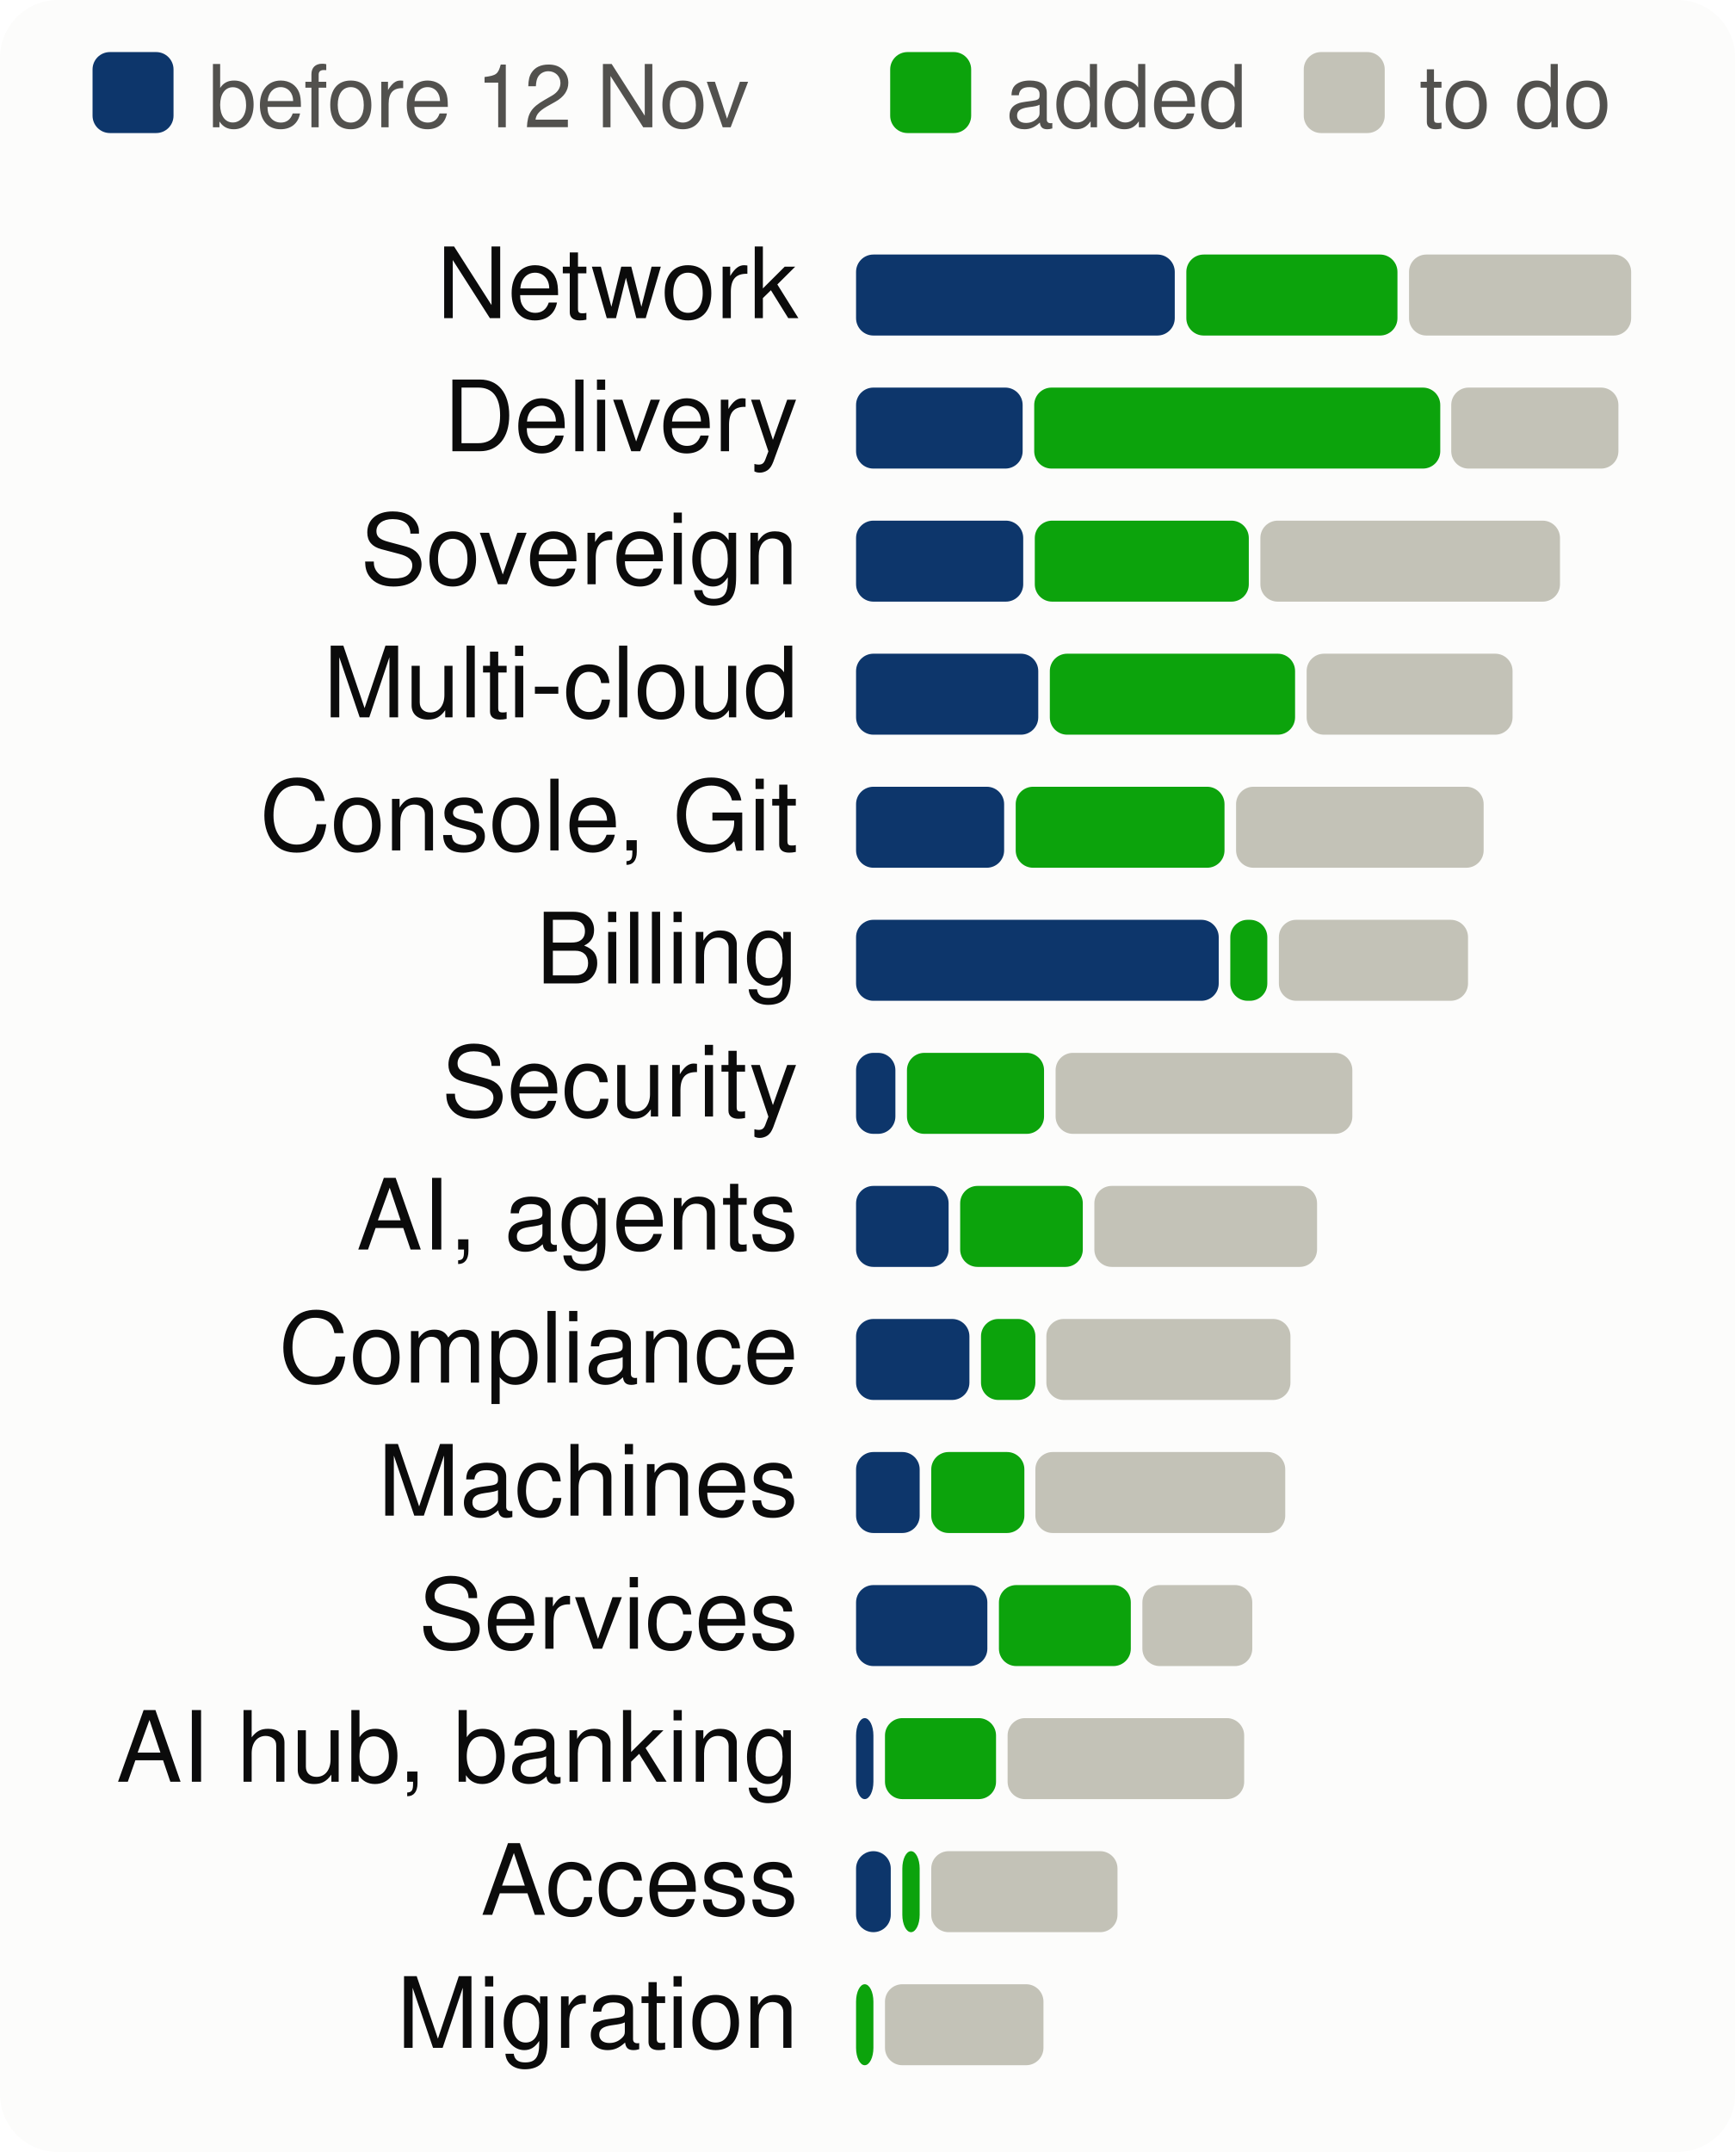
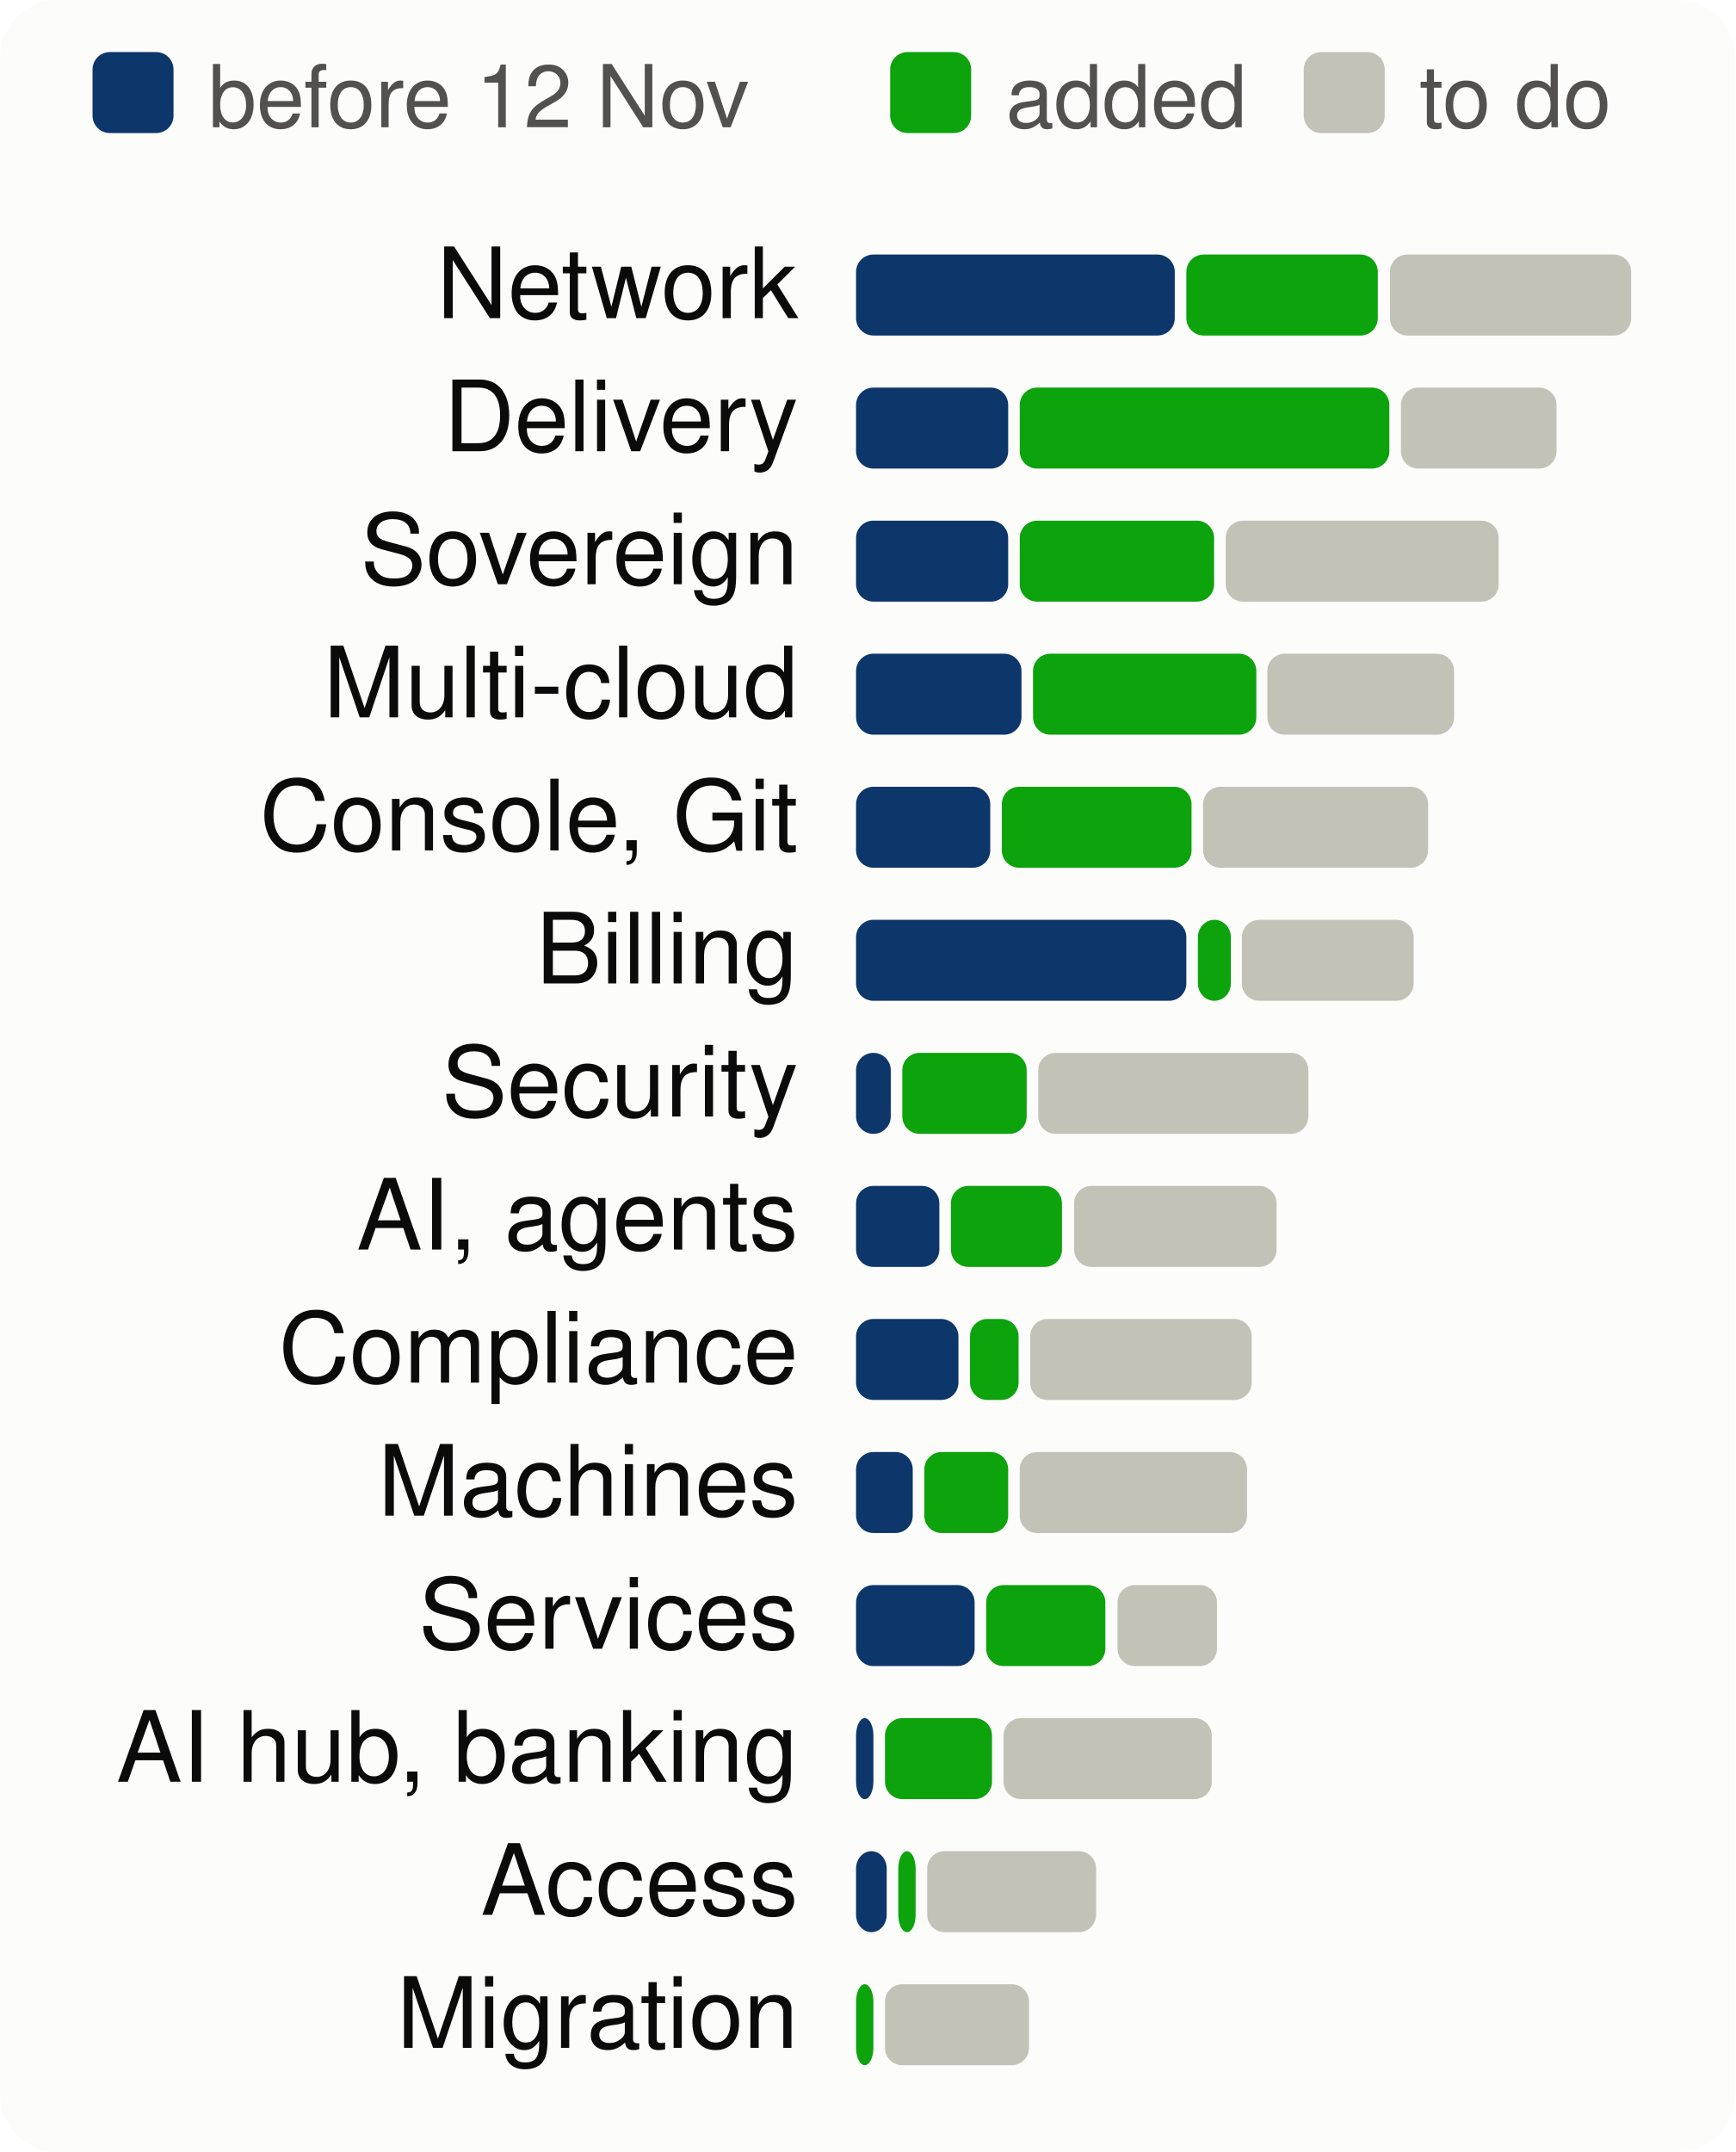
<svg xmlns="http://www.w3.org/2000/svg" viewBox="0 0 300 372" width="300" height="372" font-family="system-ui,-apple-system,Segoe UI,Helvetica,Arial,sans-serif" font-size="18" role="img" aria-label="Progress per product area, to scale">
  <style>.h{paint-order:stroke;stroke:#fcfcfb;stroke-width:3px;stroke-linejoin:round}.rg{stroke:#fcfcfb}@media (prefers-color-scheme: dark){.bg{fill:#1a1a19}.t1{fill:#f0efec}.t2{fill:#c3c2b7}.gr{stroke:#2c2c2a}.ax{stroke:#383835}.ld{stroke:#383835}.br{stroke:#c3c2b7}.m{stroke:#3987e5}.dp{stroke:#d95926}.v{stroke:#199e70}.i2{stroke:#c3c2b7}.i1{stroke:#f0efec}.f1{fill:#3987e5}.f2{fill:#d95926}.f3{fill:#199e70}.f4{fill:#c98500}.ev{fill:#c3c2b7}.inv{fill:#1a1a19}.done{fill:#cde2fb}.todo{fill:#52514e}.tile{fill:#262624}.h,.rg{stroke:#1a1a19}}</style>
  <rect width="300" height="372" rx="10" class="bg" fill="#fcfcfb" />
  <rect x="16" y="9" width="14" height="14" rx="3" class="done" fill="#0d366b" />
  <text x="36" y="22" class="t2" fill="#52514e" font-size="15">before 12 Nov</text>
  <rect x="153.9" y="9" width="14" height="14" rx="3" class="gain" fill="#0ca30c" />
  <text x="173.9" y="22" class="t2" fill="#52514e" font-size="15">added</text>
  <rect x="225.4" y="9" width="14" height="14" rx="3" class="todo" fill="#c3c2b7" />
  <text x="245.4" y="22" class="t2" fill="#52514e" font-size="15">to do</text>
  <text x="138" y="55" text-anchor="end" class="t1" fill="#0b0b0b" font-size="17">Network</text>
  <rect x="148.0" y="44" width="55.1" height="14" rx="3" class="done" fill="#0d366b" />
-   <rect x="205.1" y="44" width="36.5" height="14" rx="3" class="gain" fill="#0ca30c" />
-   <rect x="243.6" y="44" width="38.4" height="14" rx="3" class="todo" fill="#c3c2b7" />
+   <rect x="205.1" y="44" width="33.1" height="14" rx="3" class="gain" fill="#0ca30c" />
+   <rect x="240.3" y="44" width="41.7" height="14" rx="3" class="todo" fill="#c3c2b7" />
  <text x="138" y="78" text-anchor="end" class="t1" fill="#0b0b0b" font-size="17">Delivery</text>
-   <rect x="148.0" y="67" width="28.8" height="14" rx="3" class="done" fill="#0d366b" />
-   <rect x="178.8" y="67" width="70.2" height="14" rx="3" class="gain" fill="#0ca30c" />
-   <rect x="250.9" y="67" width="28.9" height="14" rx="3" class="todo" fill="#c3c2b7" />
+   <rect x="148.0" y="67" width="26.3" height="14" rx="3" class="done" fill="#0d366b" />
+   <rect x="176.3" y="67" width="63.9" height="14" rx="3" class="gain" fill="#0ca30c" />
+   <rect x="242.2" y="67" width="26.9" height="14" rx="3" class="todo" fill="#c3c2b7" />
  <text x="138" y="101" text-anchor="end" class="t1" fill="#0b0b0b" font-size="17">Sovereign</text>
-   <rect x="148.0" y="90" width="28.9" height="14" rx="3" class="done" fill="#0d366b" />
-   <rect x="178.9" y="90" width="37.0" height="14" rx="3" class="gain" fill="#0ca30c" />
-   <rect x="217.9" y="90" width="51.8" height="14" rx="3" class="todo" fill="#c3c2b7" />
+   <rect x="148.0" y="90" width="26.3" height="14" rx="3" class="done" fill="#0d366b" />
+   <rect x="176.3" y="90" width="33.6" height="14" rx="3" class="gain" fill="#0ca30c" />
+   <rect x="211.9" y="90" width="47.2" height="14" rx="3" class="todo" fill="#c3c2b7" />
  <text x="138" y="124" text-anchor="end" class="t1" fill="#0b0b0b" font-size="17">Multi-cloud</text>
-   <rect x="148.0" y="113" width="31.5" height="14" rx="3" class="done" fill="#0d366b" />
-   <rect x="181.5" y="113" width="42.4" height="14" rx="3" class="gain" fill="#0ca30c" />
-   <rect x="225.9" y="113" width="35.6" height="14" rx="3" class="todo" fill="#c3c2b7" />
+   <rect x="148.0" y="113" width="28.6" height="14" rx="3" class="done" fill="#0d366b" />
+   <rect x="178.6" y="113" width="38.6" height="14" rx="3" class="gain" fill="#0ca30c" />
+   <rect x="219.1" y="113" width="32.3" height="14" rx="3" class="todo" fill="#c3c2b7" />
  <text x="138" y="147" text-anchor="end" class="t1" fill="#0b0b0b" font-size="17">Console, Git</text>
-   <rect x="148.0" y="136" width="25.6" height="14" rx="3" class="done" fill="#0d366b" />
-   <rect x="175.6" y="136" width="36.1" height="14" rx="3" class="gain" fill="#0ca30c" />
-   <rect x="213.7" y="136" width="42.8" height="14" rx="3" class="todo" fill="#c3c2b7" />
+   <rect x="148.0" y="136" width="23.2" height="14" rx="3" class="done" fill="#0d366b" />
+   <rect x="173.2" y="136" width="32.8" height="14" rx="3" class="gain" fill="#0ca30c" />
+   <rect x="208.0" y="136" width="38.9" height="14" rx="3" class="todo" fill="#c3c2b7" />
  <text x="138" y="170" text-anchor="end" class="t1" fill="#0b0b0b" font-size="17">Billing</text>
-   <rect x="148.0" y="159" width="62.7" height="14" rx="3" class="done" fill="#0d366b" />
-   <rect x="212.7" y="159" width="6.4" height="14" rx="3" class="gain" fill="#0ca30c" />
-   <rect x="221.1" y="159" width="32.7" height="14" rx="3" class="todo" fill="#c3c2b7" />
+   <rect x="148.0" y="159" width="57.1" height="14" rx="3" class="done" fill="#0d366b" />
+   <rect x="207.1" y="159" width="5.7" height="14" rx="3" class="gain" fill="#0ca30c" />
+   <rect x="214.7" y="159" width="29.7" height="14" rx="3" class="todo" fill="#c3c2b7" />
  <text x="138" y="193" text-anchor="end" class="t1" fill="#0b0b0b" font-size="17">Security</text>
-   <rect x="148.0" y="182" width="6.8" height="14" rx="3" class="done" fill="#0d366b" />
-   <rect x="156.8" y="182" width="23.7" height="14" rx="3" class="gain" fill="#0ca30c" />
-   <rect x="182.5" y="182" width="51.3" height="14" rx="3" class="todo" fill="#c3c2b7" />
+   <rect x="148.0" y="182" width="6.0" height="14" rx="3" class="done" fill="#0d366b" />
+   <rect x="156.0" y="182" width="21.5" height="14" rx="3" class="gain" fill="#0ca30c" />
+   <rect x="179.5" y="182" width="46.7" height="14" rx="3" class="todo" fill="#c3c2b7" />
  <text x="138" y="216" text-anchor="end" class="t1" fill="#0b0b0b" font-size="17">AI, agents</text>
-   <rect x="148.0" y="205" width="16.0" height="14" rx="3" class="done" fill="#0d366b" />
-   <rect x="166.0" y="205" width="21.2" height="14" rx="3" class="gain" fill="#0ca30c" />
-   <rect x="189.2" y="205" width="38.5" height="14" rx="3" class="todo" fill="#c3c2b7" />
+   <rect x="148.0" y="205" width="14.4" height="14" rx="3" class="done" fill="#0d366b" />
+   <rect x="164.4" y="205" width="19.2" height="14" rx="3" class="gain" fill="#0ca30c" />
+   <rect x="185.7" y="205" width="35.0" height="14" rx="3" class="todo" fill="#c3c2b7" />
  <text x="138" y="239" text-anchor="end" class="t1" fill="#0b0b0b" font-size="17">Compliance</text>
-   <rect x="148.0" y="228" width="19.6" height="14" rx="3" class="done" fill="#0d366b" />
-   <rect x="169.6" y="228" width="9.4" height="14" rx="3" class="gain" fill="#0ca30c" />
-   <rect x="180.9" y="228" width="42.2" height="14" rx="3" class="todo" fill="#c3c2b7" />
+   <rect x="148.0" y="228" width="17.7" height="14" rx="3" class="done" fill="#0d366b" />
+   <rect x="167.7" y="228" width="8.4" height="14" rx="3" class="gain" fill="#0ca30c" />
+   <rect x="178.1" y="228" width="38.3" height="14" rx="3" class="todo" fill="#c3c2b7" />
  <text x="138" y="262" text-anchor="end" class="t1" fill="#0b0b0b" font-size="17">Machines</text>
-   <rect x="148.0" y="251" width="11.0" height="14" rx="3" class="done" fill="#0d366b" />
-   <rect x="161.0" y="251" width="16.1" height="14" rx="3" class="gain" fill="#0ca30c" />
-   <rect x="179.0" y="251" width="43.2" height="14" rx="3" class="todo" fill="#c3c2b7" />
+   <rect x="148.0" y="251" width="9.8" height="14" rx="3" class="done" fill="#0d366b" />
+   <rect x="159.8" y="251" width="14.5" height="14" rx="3" class="gain" fill="#0ca30c" />
+   <rect x="176.3" y="251" width="39.3" height="14" rx="3" class="todo" fill="#c3c2b7" />
  <text x="138" y="285" text-anchor="end" class="t1" fill="#0b0b0b" font-size="17">Services</text>
-   <rect x="148.0" y="274" width="22.7" height="14" rx="3" class="done" fill="#0d366b" />
-   <rect x="172.7" y="274" width="22.8" height="14" rx="3" class="gain" fill="#0ca30c" />
-   <rect x="197.5" y="274" width="19.0" height="14" rx="3" class="todo" fill="#c3c2b7" />
+   <rect x="148.0" y="274" width="20.5" height="14" rx="3" class="done" fill="#0d366b" />
+   <rect x="170.5" y="274" width="20.6" height="14" rx="3" class="gain" fill="#0ca30c" />
+   <rect x="193.2" y="274" width="17.2" height="14" rx="3" class="todo" fill="#c3c2b7" />
  <text x="138" y="308" text-anchor="end" class="t1" fill="#0b0b0b" font-size="17">AI hub, banking</text>
  <rect x="148.0" y="297" width="3.0" height="14" rx="3" class="done" fill="#0d366b" />
-   <rect x="153.0" y="297" width="19.2" height="14" rx="3" class="gain" fill="#0ca30c" />
-   <rect x="174.2" y="297" width="40.9" height="14" rx="3" class="todo" fill="#c3c2b7" />
+   <rect x="153.0" y="297" width="18.5" height="14" rx="3" class="gain" fill="#0ca30c" />
+   <rect x="173.5" y="297" width="36.0" height="14" rx="3" class="todo" fill="#c3c2b7" />
  <text x="138" y="331" text-anchor="end" class="t1" fill="#0b0b0b" font-size="17">Access</text>
-   <rect x="148.0" y="320" width="6.0" height="14" rx="3" class="done" fill="#0d366b" />
-   <rect x="156.0" y="320" width="3.0" height="14" rx="3" class="gain" fill="#0ca30c" />
-   <rect x="161.0" y="320" width="32.2" height="14" rx="3" class="todo" fill="#c3c2b7" />
+   <rect x="148.0" y="320" width="5.3" height="14" rx="3" class="done" fill="#0d366b" />
+   <rect x="155.3" y="320" width="3.0" height="14" rx="3" class="gain" fill="#0ca30c" />
+   <rect x="160.3" y="320" width="29.2" height="14" rx="3" class="todo" fill="#c3c2b7" />
  <text x="138" y="354" text-anchor="end" class="t1" fill="#0b0b0b" font-size="17">Migration</text>
  <rect x="148.0" y="343" width="3.0" height="14" rx="3" class="gain" fill="#0ca30c" />
-   <rect x="153.0" y="343" width="27.4" height="14" rx="3" class="todo" fill="#c3c2b7" />
+   <rect x="153.0" y="343" width="24.9" height="14" rx="3" class="todo" fill="#c3c2b7" />
</svg>
